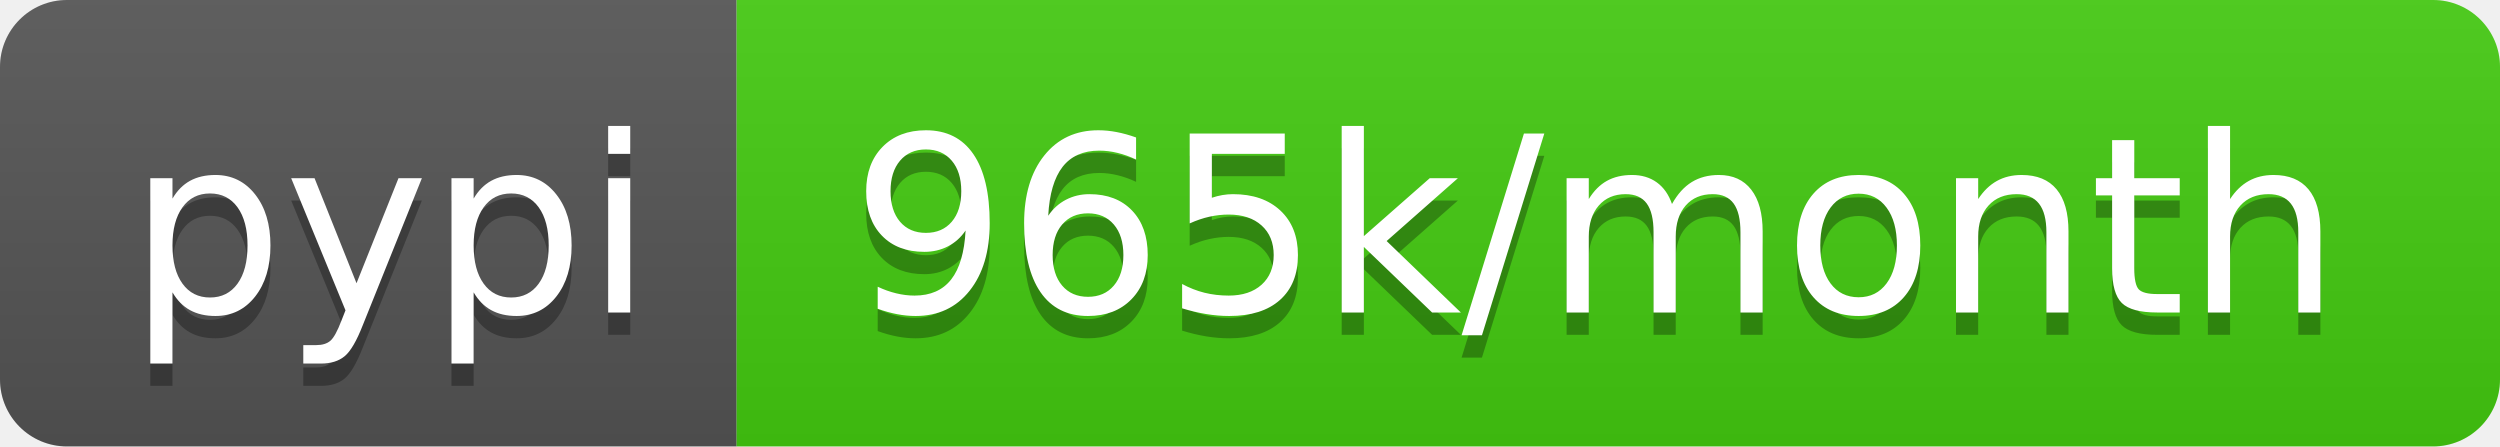
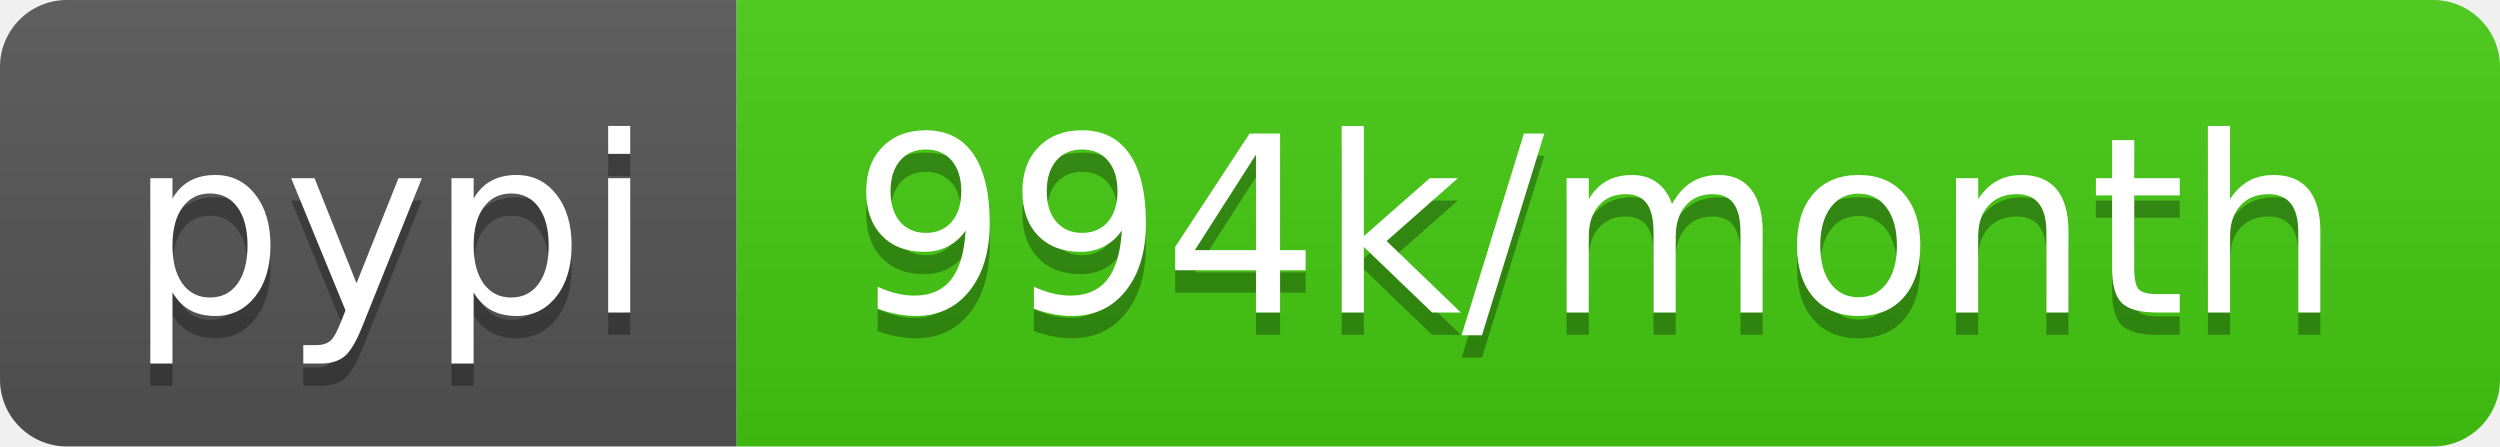
- <svg xmlns="http://www.w3.org/2000/svg" width="112" height="20" role="img" aria-label="pypi: 965k/month">
+ <svg xmlns="http://www.w3.org/2000/svg" width="112" height="20" role="img" aria-label="pypi: 994k/month">
  <linearGradient id="s" x2="0" y2="100%">
    <stop offset="0" stop-color="#bbb" stop-opacity=".1" />
    <stop offset="1" stop-opacity=".1" />
  </linearGradient>
  <clipPath id="r">
    <rect width="112" height="20" rx="3" fill="#fff" />
  </clipPath>
  <g clip-path="url(#r)">
    <rect width="33" height="20" fill="#555" />
    <rect x="33" width="79" height="20" fill="#4c1" />
    <rect width="112" height="20" fill="url(#s)" />
  </g>
  <g fill="#fff" text-anchor="middle" font-family="Verdana,Geneva,DejaVu Sans,sans-serif" text-rendering="geometricPrecision" font-size="110">
    <text aria-hidden="true" x="175" y="150" fill="#010101" fill-opacity=".3" transform="scale(.1)" textLength="230">pypi</text>
    <text x="175" y="140" transform="scale(.1)" fill="#fff" textLength="230">pypi</text>
-     <text aria-hidden="true" x="715" y="150" fill="#010101" fill-opacity=".3" transform="scale(.1)" textLength="690">965k/month</text>
-     <text x="715" y="140" transform="scale(.1)" fill="#fff" textLength="690">965k/month</text>
+     <text aria-hidden="true" x="715" y="150" fill="#010101" fill-opacity=".3" transform="scale(.1)" textLength="690">994k/month</text>
+     <text x="715" y="140" transform="scale(.1)" fill="#fff" textLength="690">994k/month</text>
  </g>
</svg>
